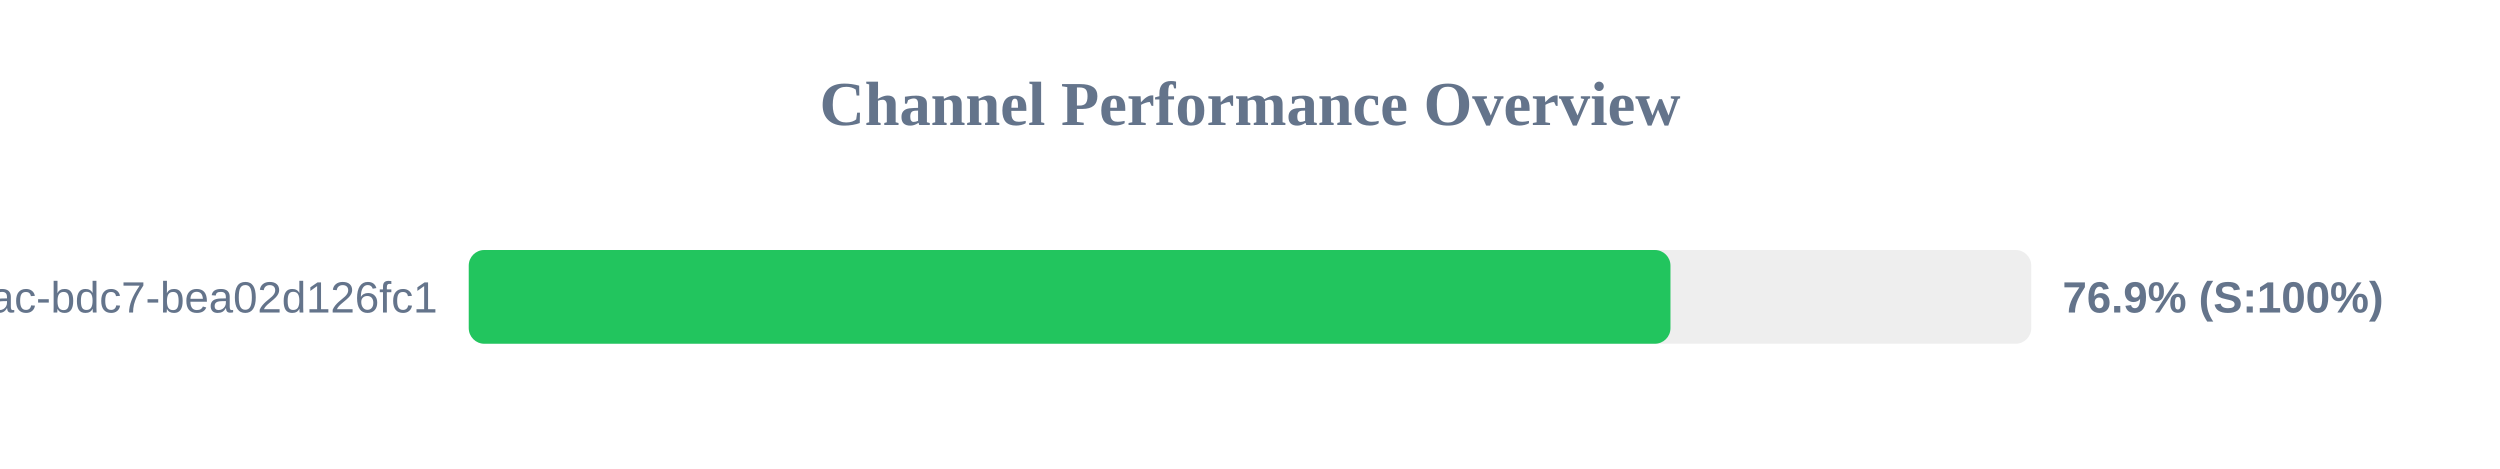
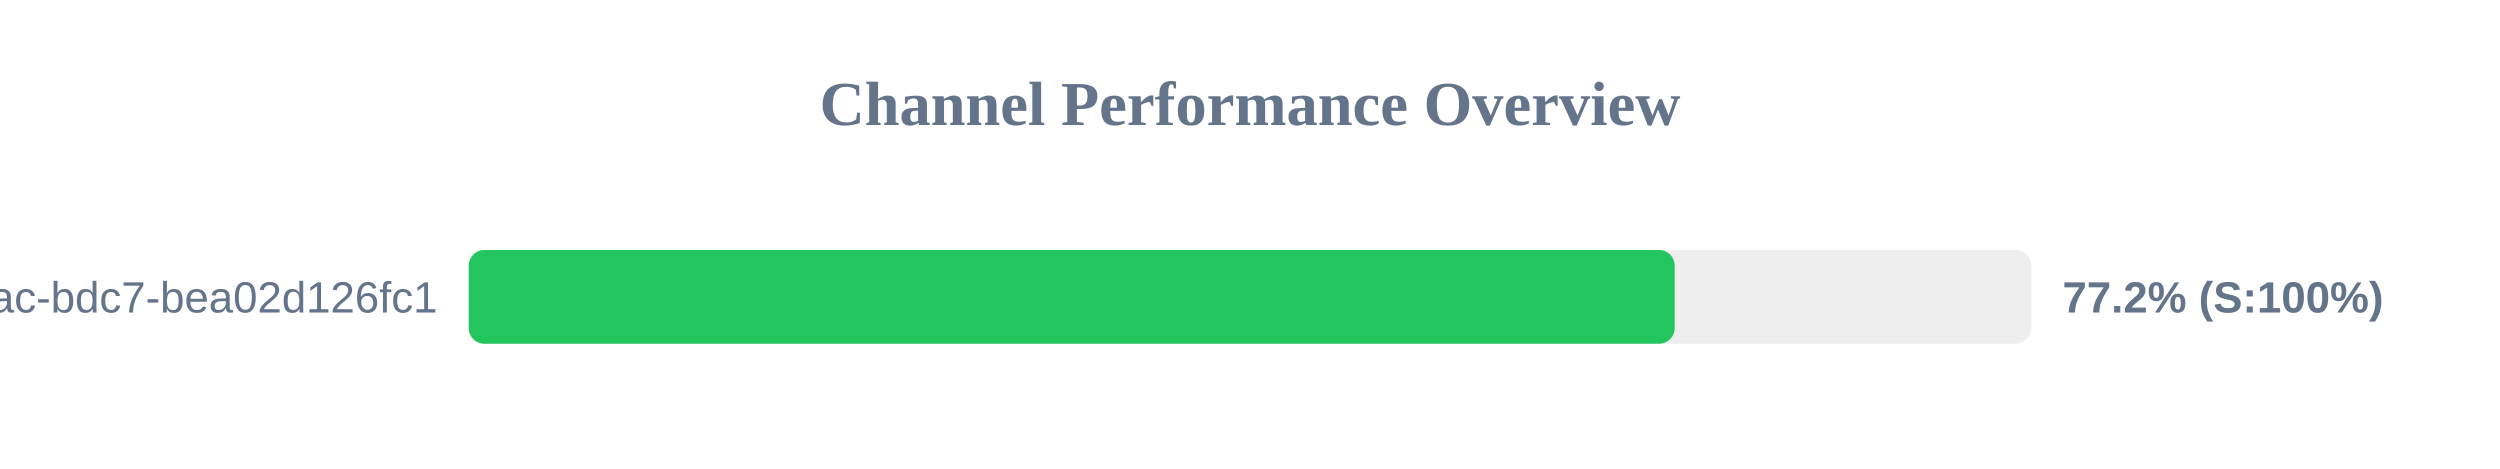
<svg xmlns="http://www.w3.org/2000/svg" width="800" height="150" version="1.1">
  <style>
        .row { font: 14px Arial; fill: #64748b; }
        .score { font: bold 14px Arial; fill: #64748b; }
    </style>
  <text x="400" y="40" text-anchor="middle" font-size="20px" font-weight="bold" fill="#64748b">Channel Performance Overview</text>
  <rect x="150" y="80" width="500" height="30" fill="#eee" rx="5" />
-   <rect x="150" y="80" width="384.55" height="30" fill="#22c55e" rx="5" />
+   <rect x="150" y="80" width="385.9" height="30" fill="#22c55e" rx="5" />
  <text x="140" y="100" text-anchor="end" class="row">?uuid=e31ad3e6-e341-42ac-bdc7-bea02d126fc1</text>
-   <text x="660" y="100" text-anchor="start" class="score">76.9% (S:100%)</text>
+   <text x="660" y="100" text-anchor="start" class="score">77.2% (S:100%)</text>
</svg>
